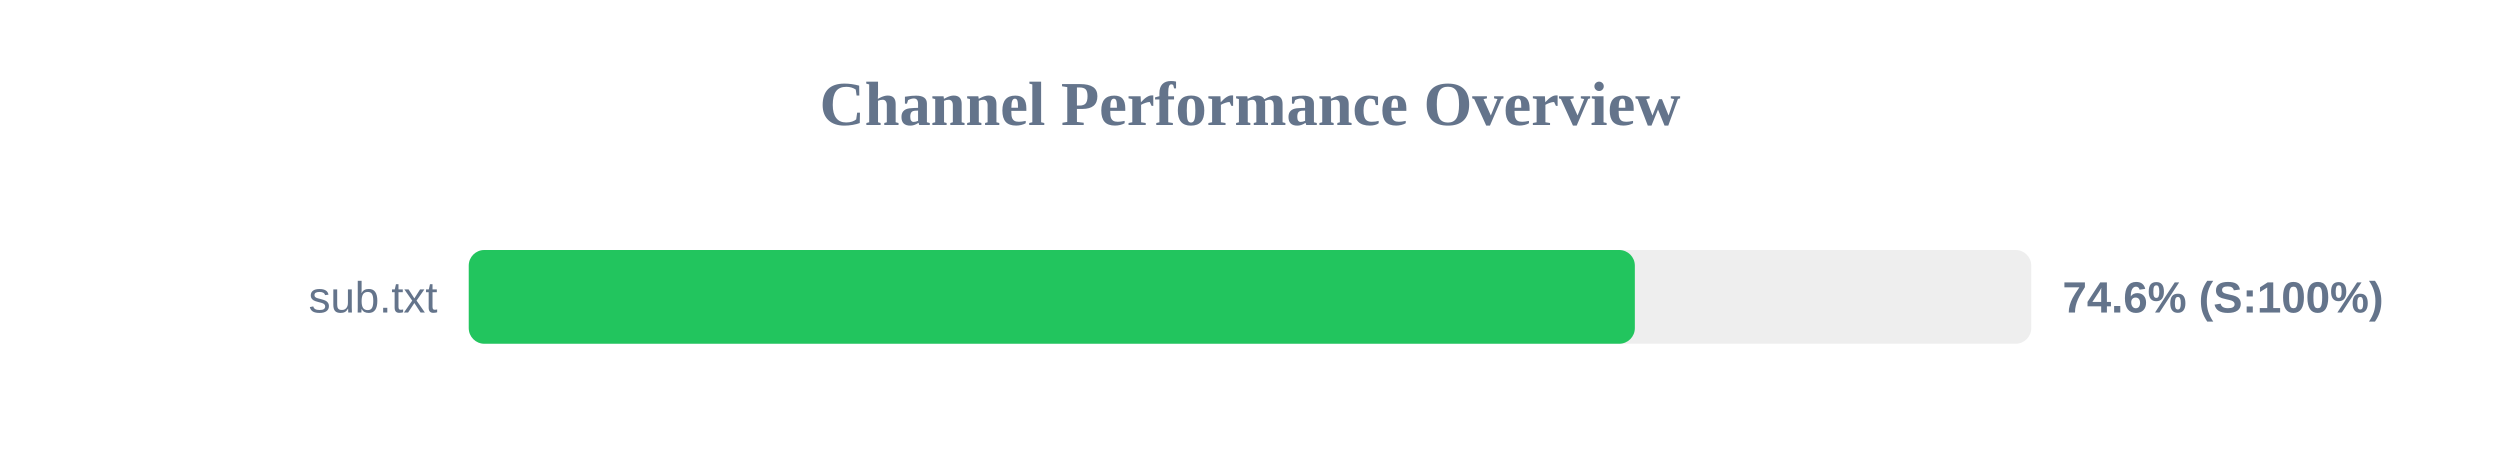
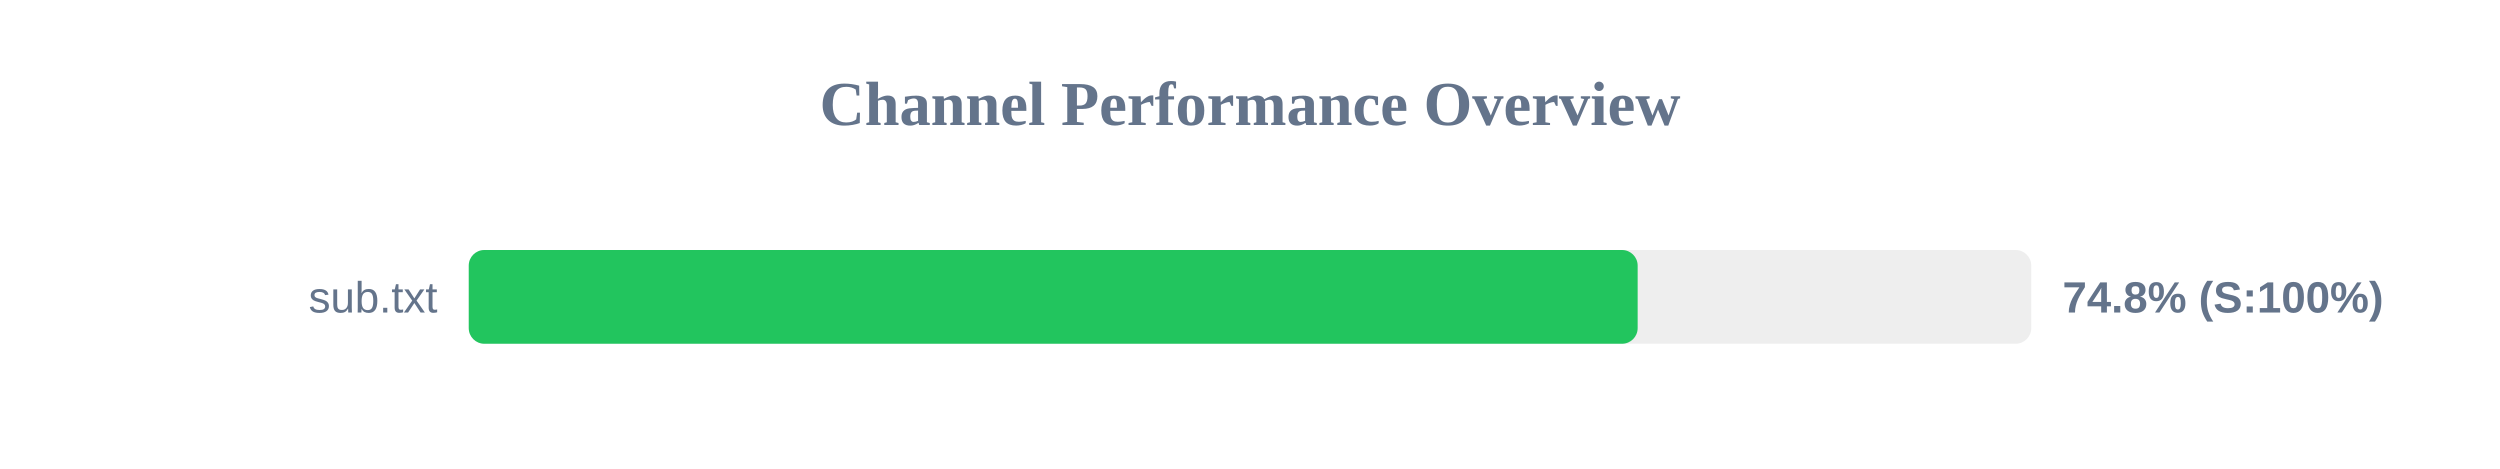
<svg xmlns="http://www.w3.org/2000/svg" width="800" height="150" version="1.1">
  <style>
        .row { font: 14px Arial; fill: #64748b; }
        .score { font: bold 14px Arial; fill: #64748b; }
    </style>
  <text x="400" y="40" text-anchor="middle" font-size="20px" font-weight="bold" fill="#64748b">Channel Performance Overview</text>
  <rect x="150" y="80" width="500" height="30" fill="#eee" rx="5" />
-   <rect x="150" y="80" width="373.15" height="30" fill="#22c55e" rx="5" />
+   <rect x="150" y="80" width="374.05" height="30" fill="#22c55e" rx="5" />
  <text x="140" y="100" text-anchor="end" class="row">sub.txt</text>
-   <text x="660" y="100" text-anchor="start" class="score">74.6% (S:100%)</text>
+   <text x="660" y="100" text-anchor="start" class="score">74.8% (S:100%)</text>
</svg>
